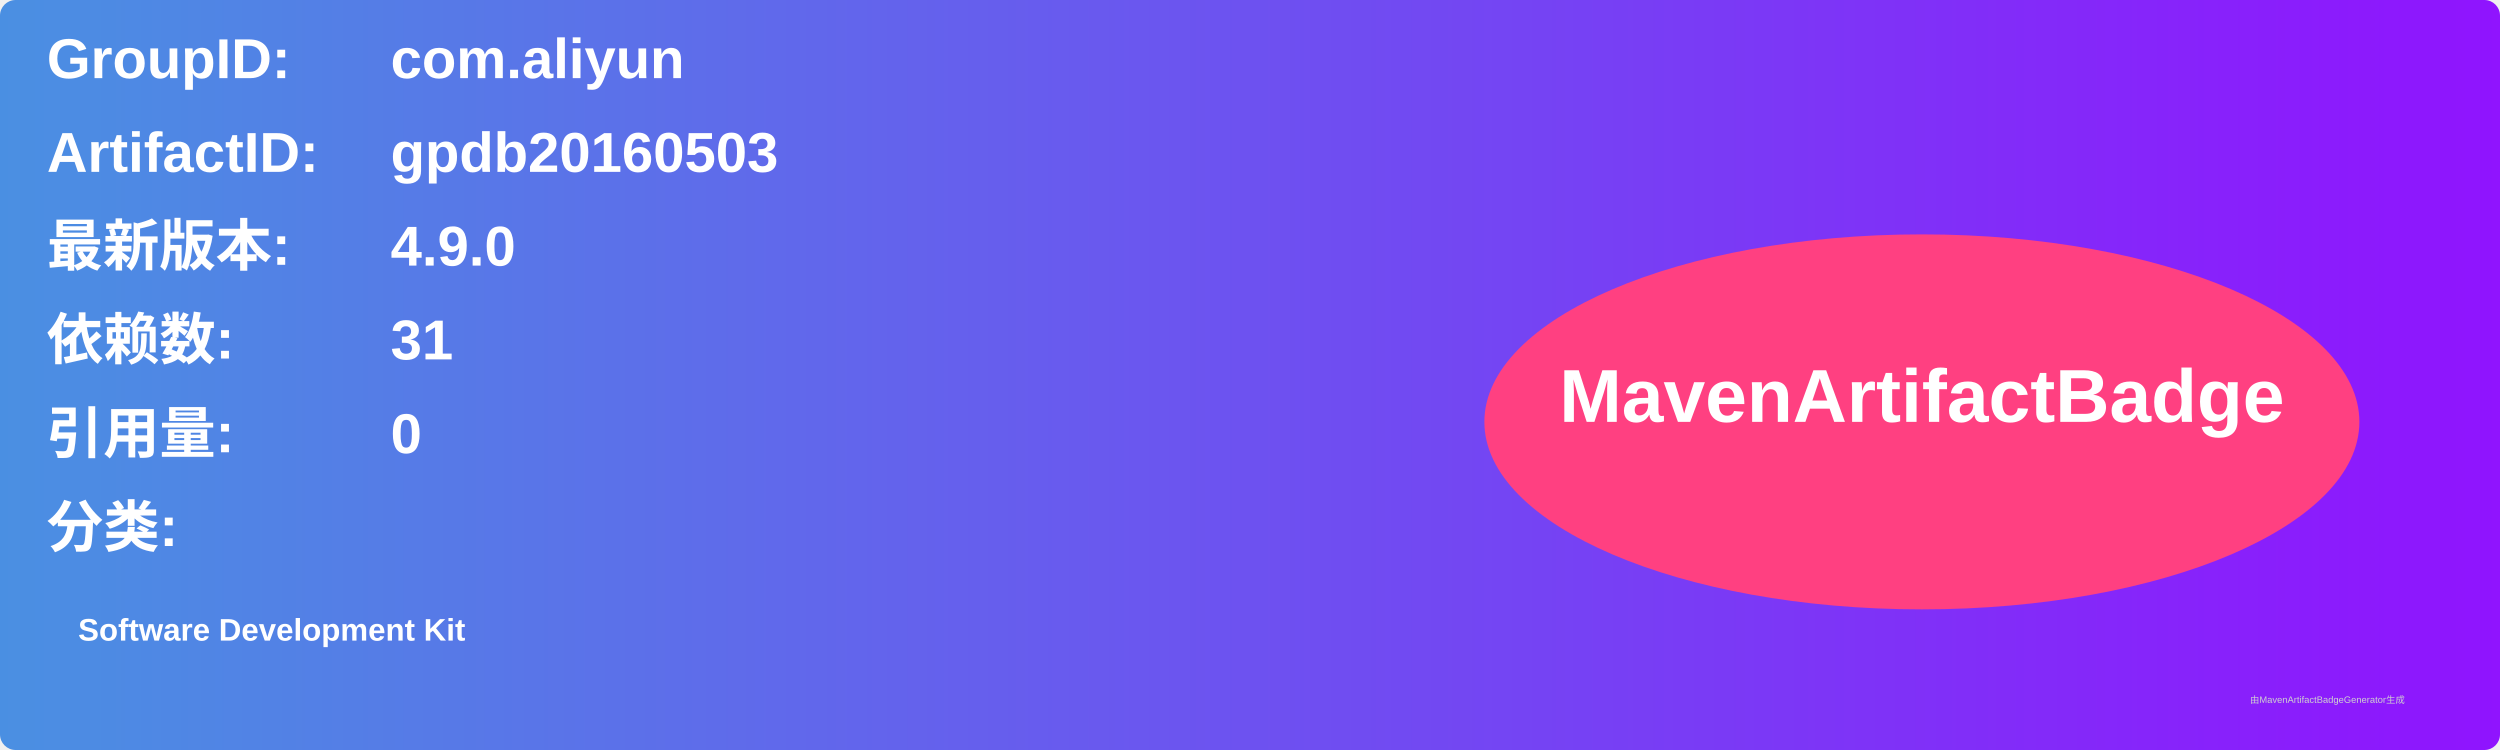
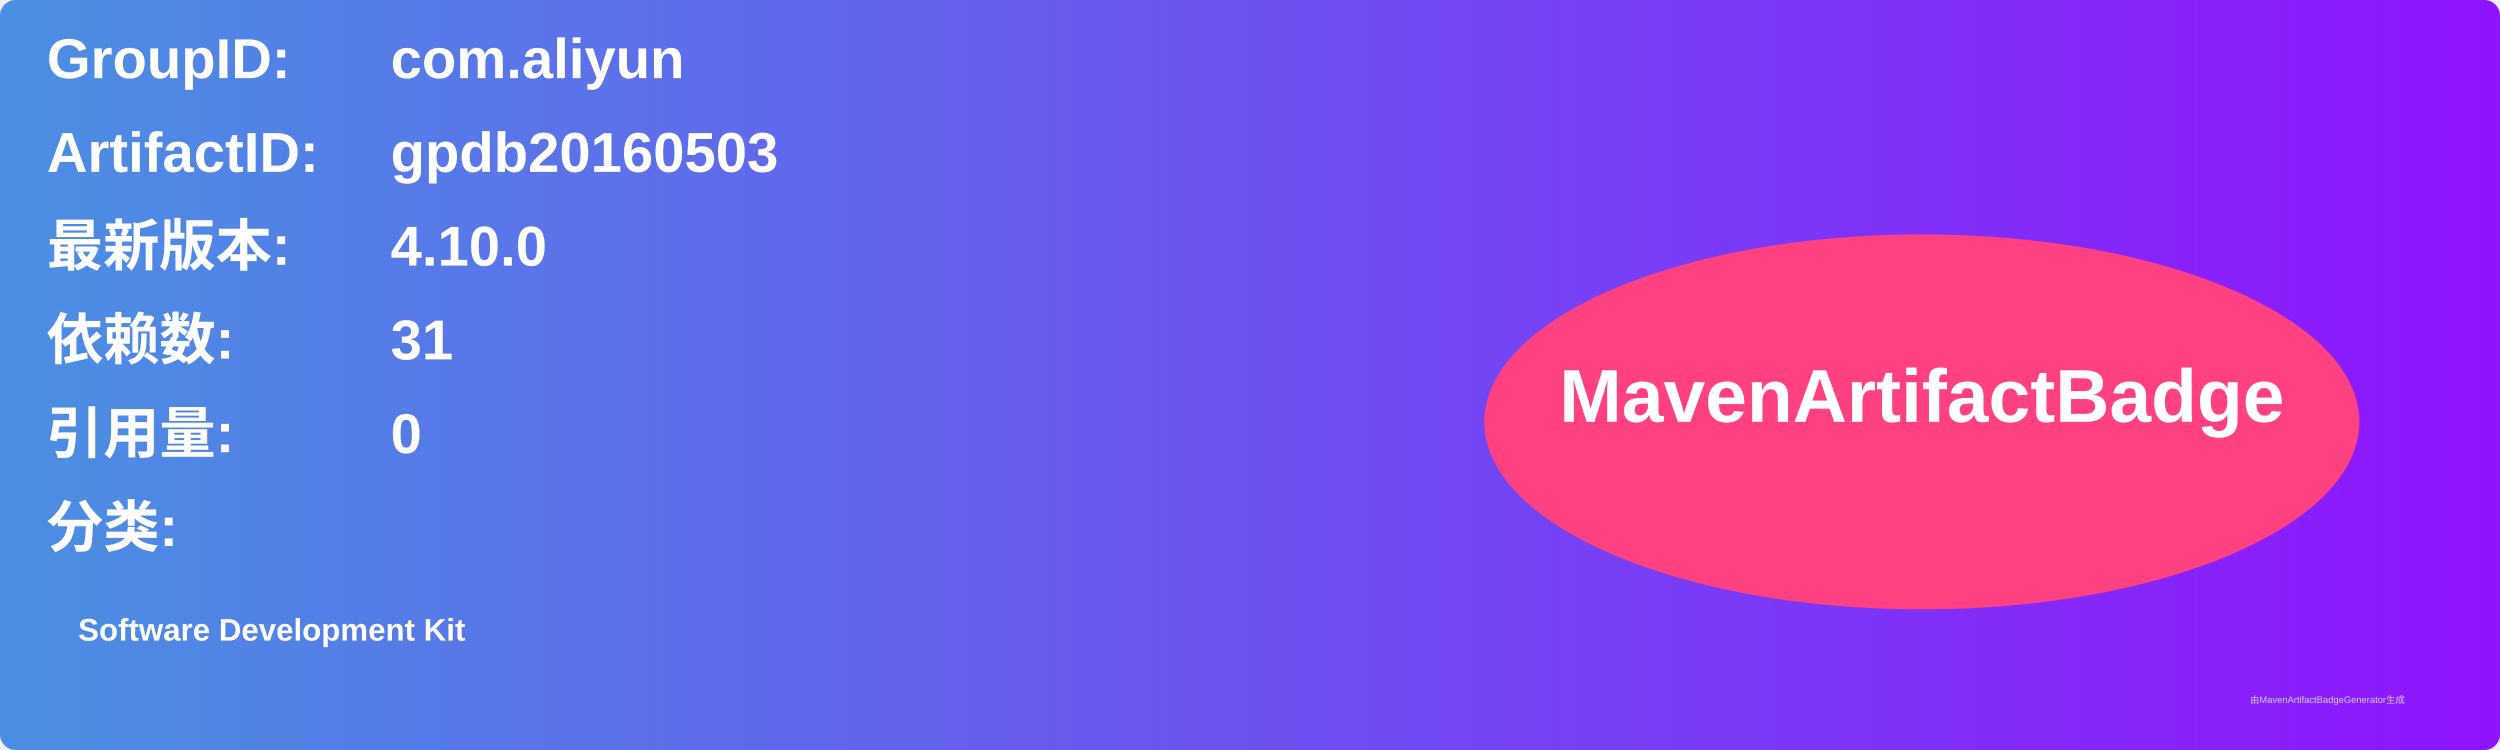
<svg xmlns="http://www.w3.org/2000/svg" width="800" height="240" viewBox="0 0 800 240">
  <linearGradient id="grad" x1="0%" y1="0%" x2="100%" y2="0%">
    <stop offset="0%" stop-color="#4a90e2" />
    <stop offset="100%" stop-color="#9013fe" />
  </linearGradient>
  <rect width="100%" height="100%" rx="5" ry="5" fill="url(#grad)" />
  <g transform="translate(15, 15)">
    <text x="0" y="10" font-family="Arial" font-size="18" fill="white" font-weight="bold" width="260">GroupID:</text>
    <text x="110" y="10" font-family="Arial" font-size="18" fill="white" font-weight="bold" width="460">com.aliyun</text>
    <text x="0" y="40" font-family="Arial" font-size="18" fill="white" font-weight="bold" width="260">ArtifactID:</text>
    <text x="110" y="40" font-family="Arial" font-size="18" fill="white" font-weight="bold" width="460">gpdb20160503</text>
    <text x="0" y="70" font-family="Arial" font-size="18" fill="white" font-weight="bold">最新版本:</text>
    <text x="110" y="70" font-family="Arial" font-size="18" fill="white" font-weight="bold">
-       <tspan font-weight="bold">4.9.0</tspan>
+       <tspan font-weight="bold">4.10.0</tspan>
    </text>
    <text x="0" y="100" font-family="Arial" font-size="18" fill="white" font-weight="bold">依赖数: </text>
    <text x="110" y="100" font-family="Arial" font-size="18" fill="white">
      <tspan font-weight="bold">31</tspan>
    </text>
    <text x="0" y="130" font-family="Arial" font-size="18" fill="white" font-weight="bold">引用量: </text>
    <text x="110" y="130" font-family="Arial" font-size="18" fill="white">
      <tspan font-weight="bold">0</tspan>
    </text>
    <text x="0" y="160" font-family="Arial" font-size="18" fill="white" font-weight="bold">分类:</text>
    <text x="10" y="190" font-family="Arial" font-size="10" fill="white">
      <tspan font-weight="bold">Software Development Kit</tspan>
    </text>
    <ellipse cx="600" cy="120" rx="140" ry="60" fill="#ff4081" />
    <text x="600" y="120" text-anchor="middle" font-family="Arial" font-size="24" fill="white" font-weight="bold">MavenArtifactBadge</text>
  </g>
  <text x="720" y="225" font-family="Arial" font-size="3" fill="#d0d0d0">由MavenArtifactBadgeGenerator生成</text>
</svg>
